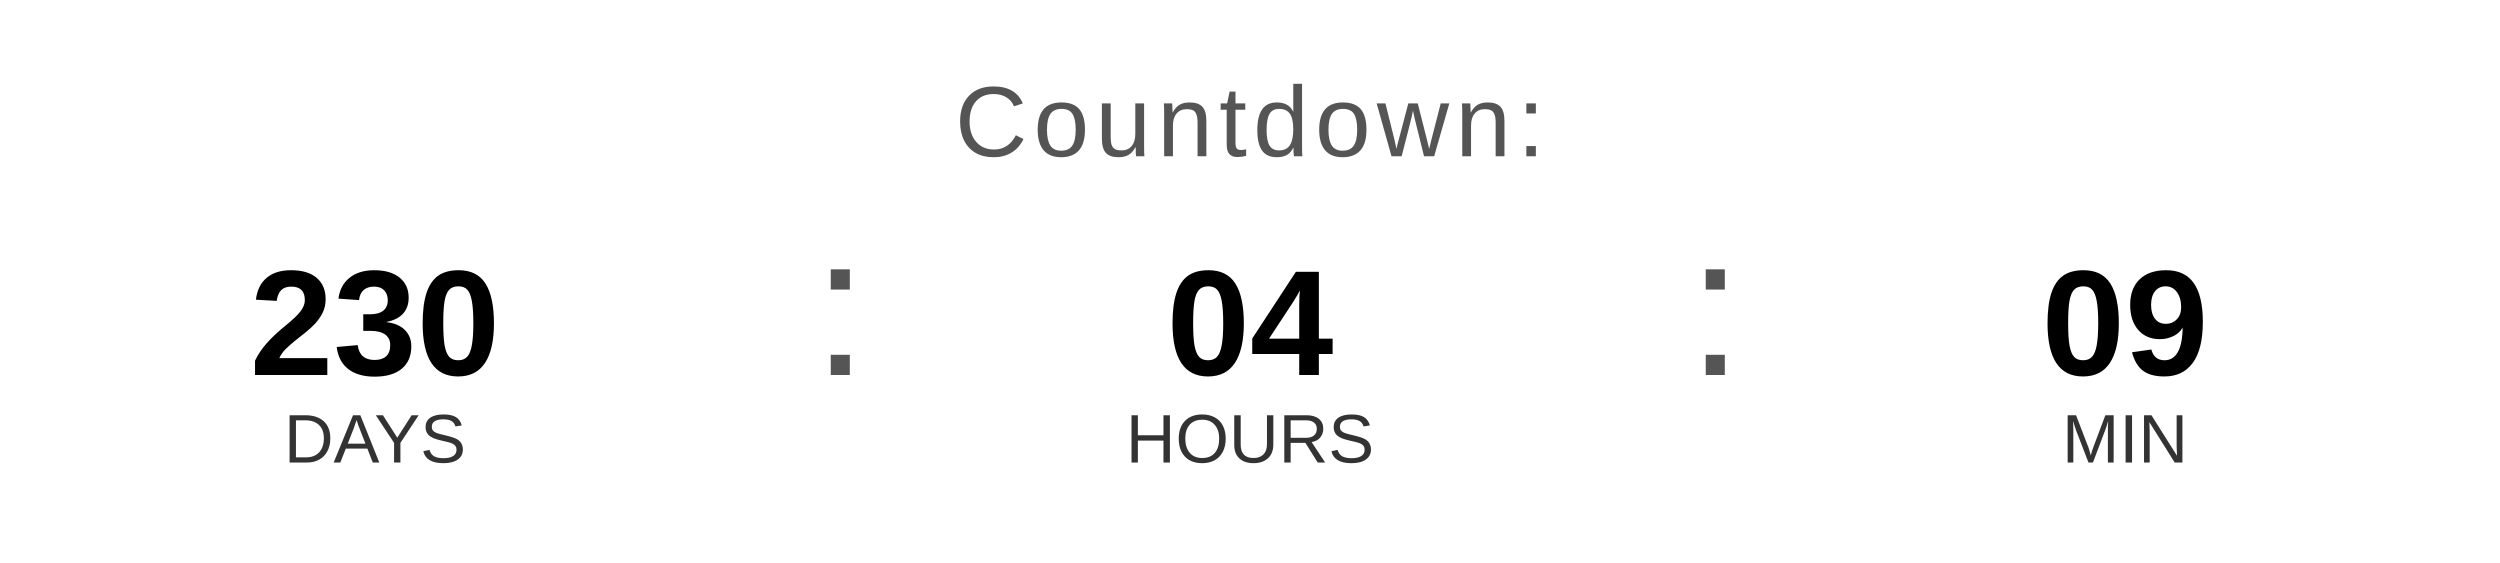
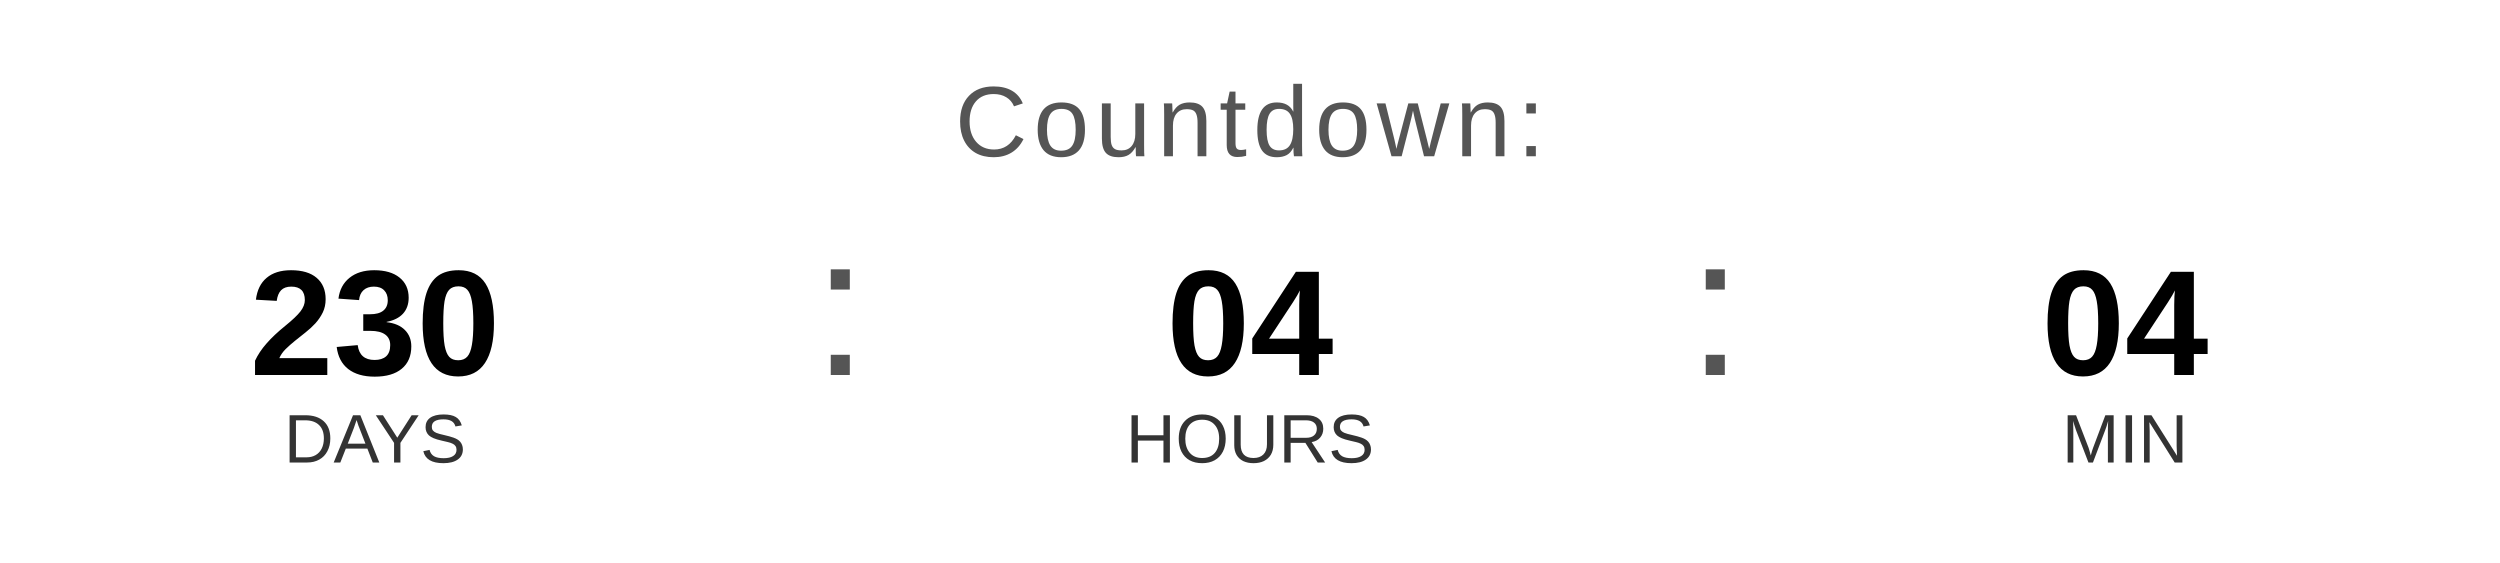
<svg xmlns="http://www.w3.org/2000/svg" width="400" height="90" viewBox="0 0 400 90">
  <text x="200" y="25" font-family="Arial, Helvetica, sans-serif" font-size="16" fill="#555555" text-anchor="middle" letter-spacing="1">
    Countdown:
  </text>
  <text x="60" y="60" font-family="Arial, Helvetica, sans-serif" font-size="24" font-weight="bold" fill="#000000" text-anchor="middle">230</text>
  <text x="60" y="74" font-family="Arial, Helvetica, sans-serif" font-size="11" fill="#333333" text-anchor="middle">DAYS</text>
  <text x="130" y="60" font-family="Arial, sans-serif" font-size="32" fill="#555555">:</text>
  <text x="200" y="60" font-family="Arial, Helvetica, sans-serif" font-size="24" font-weight="bold" fill="#000000" text-anchor="middle">04</text>
  <text x="200" y="74" font-family="Arial, Helvetica, sans-serif" font-size="11" fill="#333333" text-anchor="middle">HOURS</text>
  <text x="270" y="60" font-family="Arial, sans-serif" font-size="32" fill="#555555">:</text>
-   <text x="340" y="60" font-family="Arial, Helvetica, sans-serif" font-size="24" font-weight="bold" fill="#000000" text-anchor="middle">09</text>
+   <text x="340" y="60" font-family="Arial, Helvetica, sans-serif" font-size="24" font-weight="bold" fill="#000000" text-anchor="middle">04</text>
  <text x="340" y="74" font-family="Arial, Helvetica, sans-serif" font-size="11" fill="#333333" text-anchor="middle">MIN</text>
</svg>
